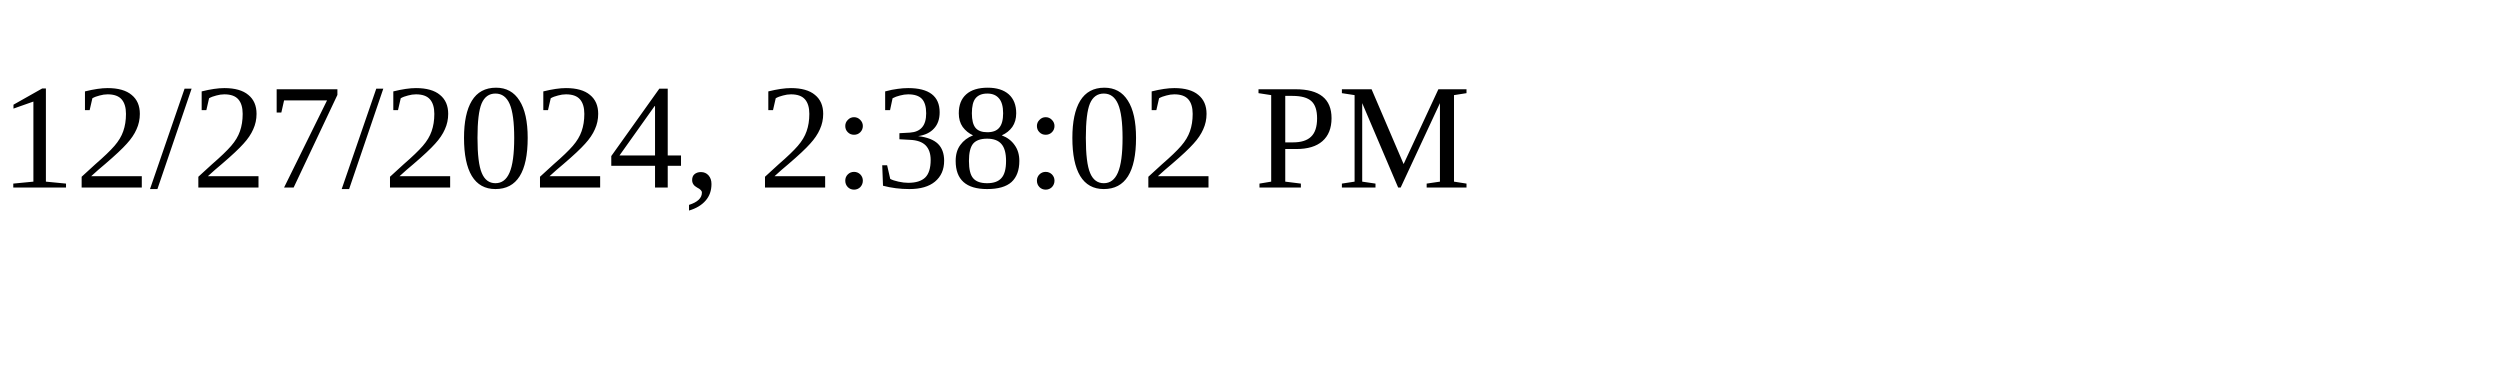
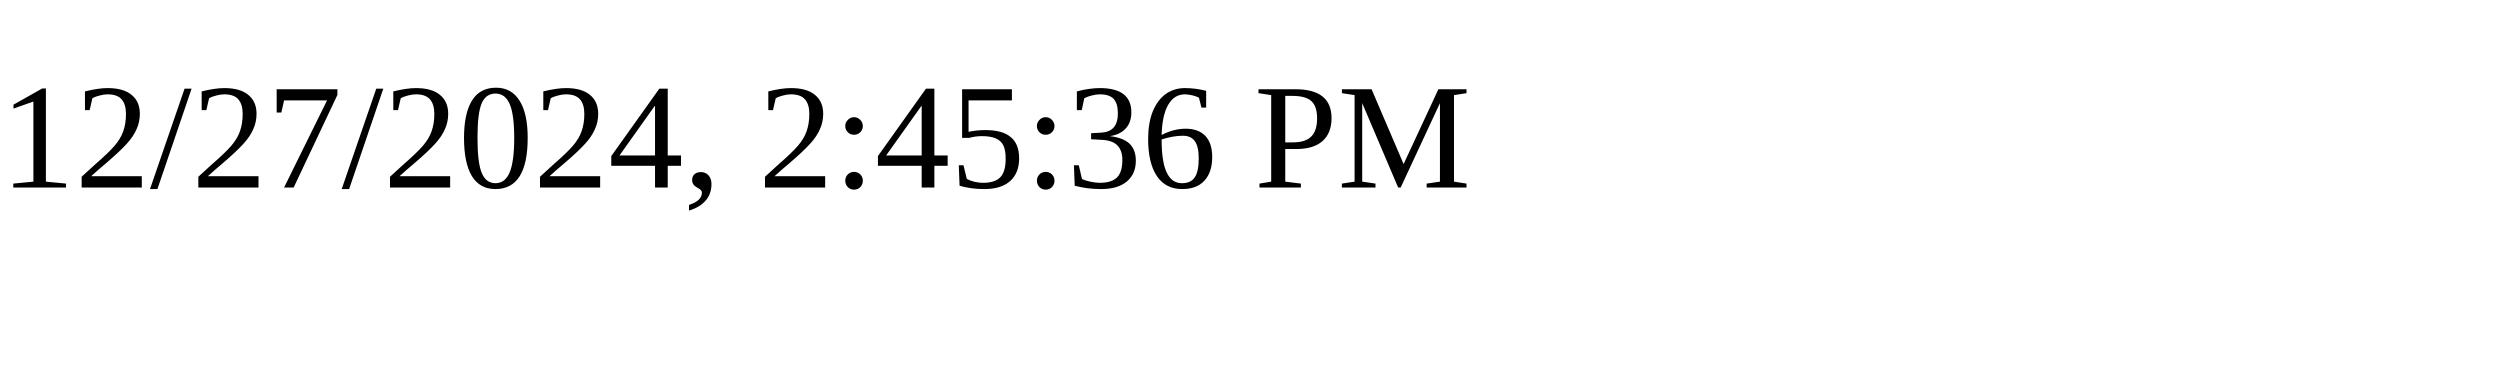
<svg xmlns="http://www.w3.org/2000/svg" height="30" width="200">
-   <text x="0" y="15">12/27/2024, 2:38:02 PM</text>
+   <text x="0" y="15">12/27/2024, 2:45:36 PM</text>
</svg>
